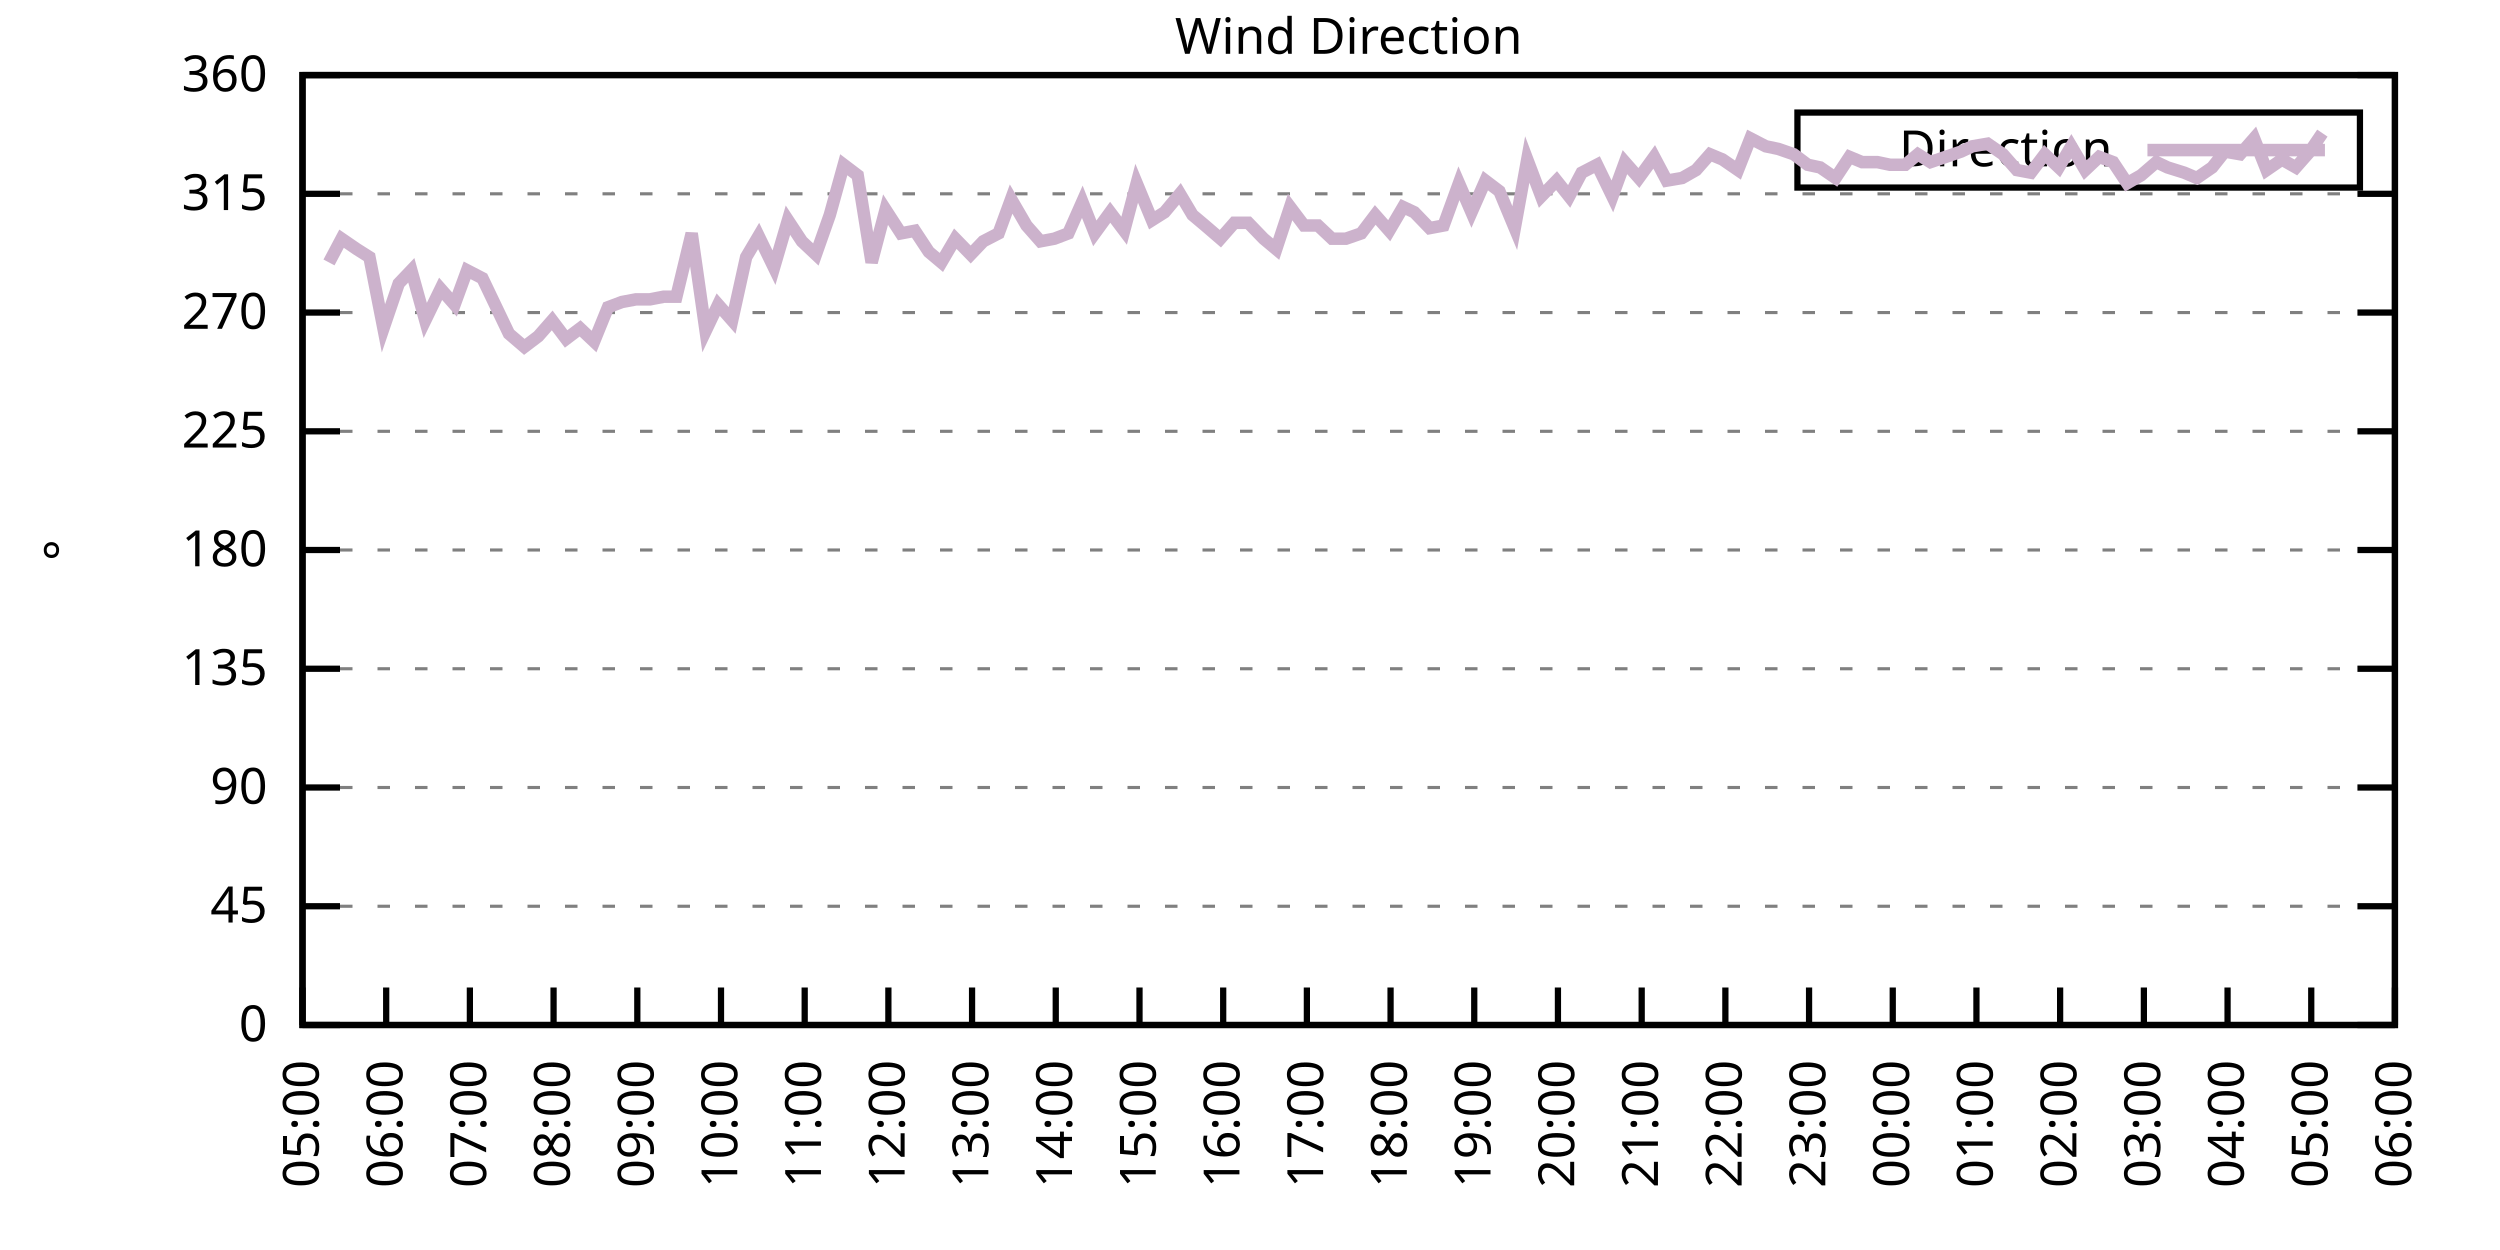
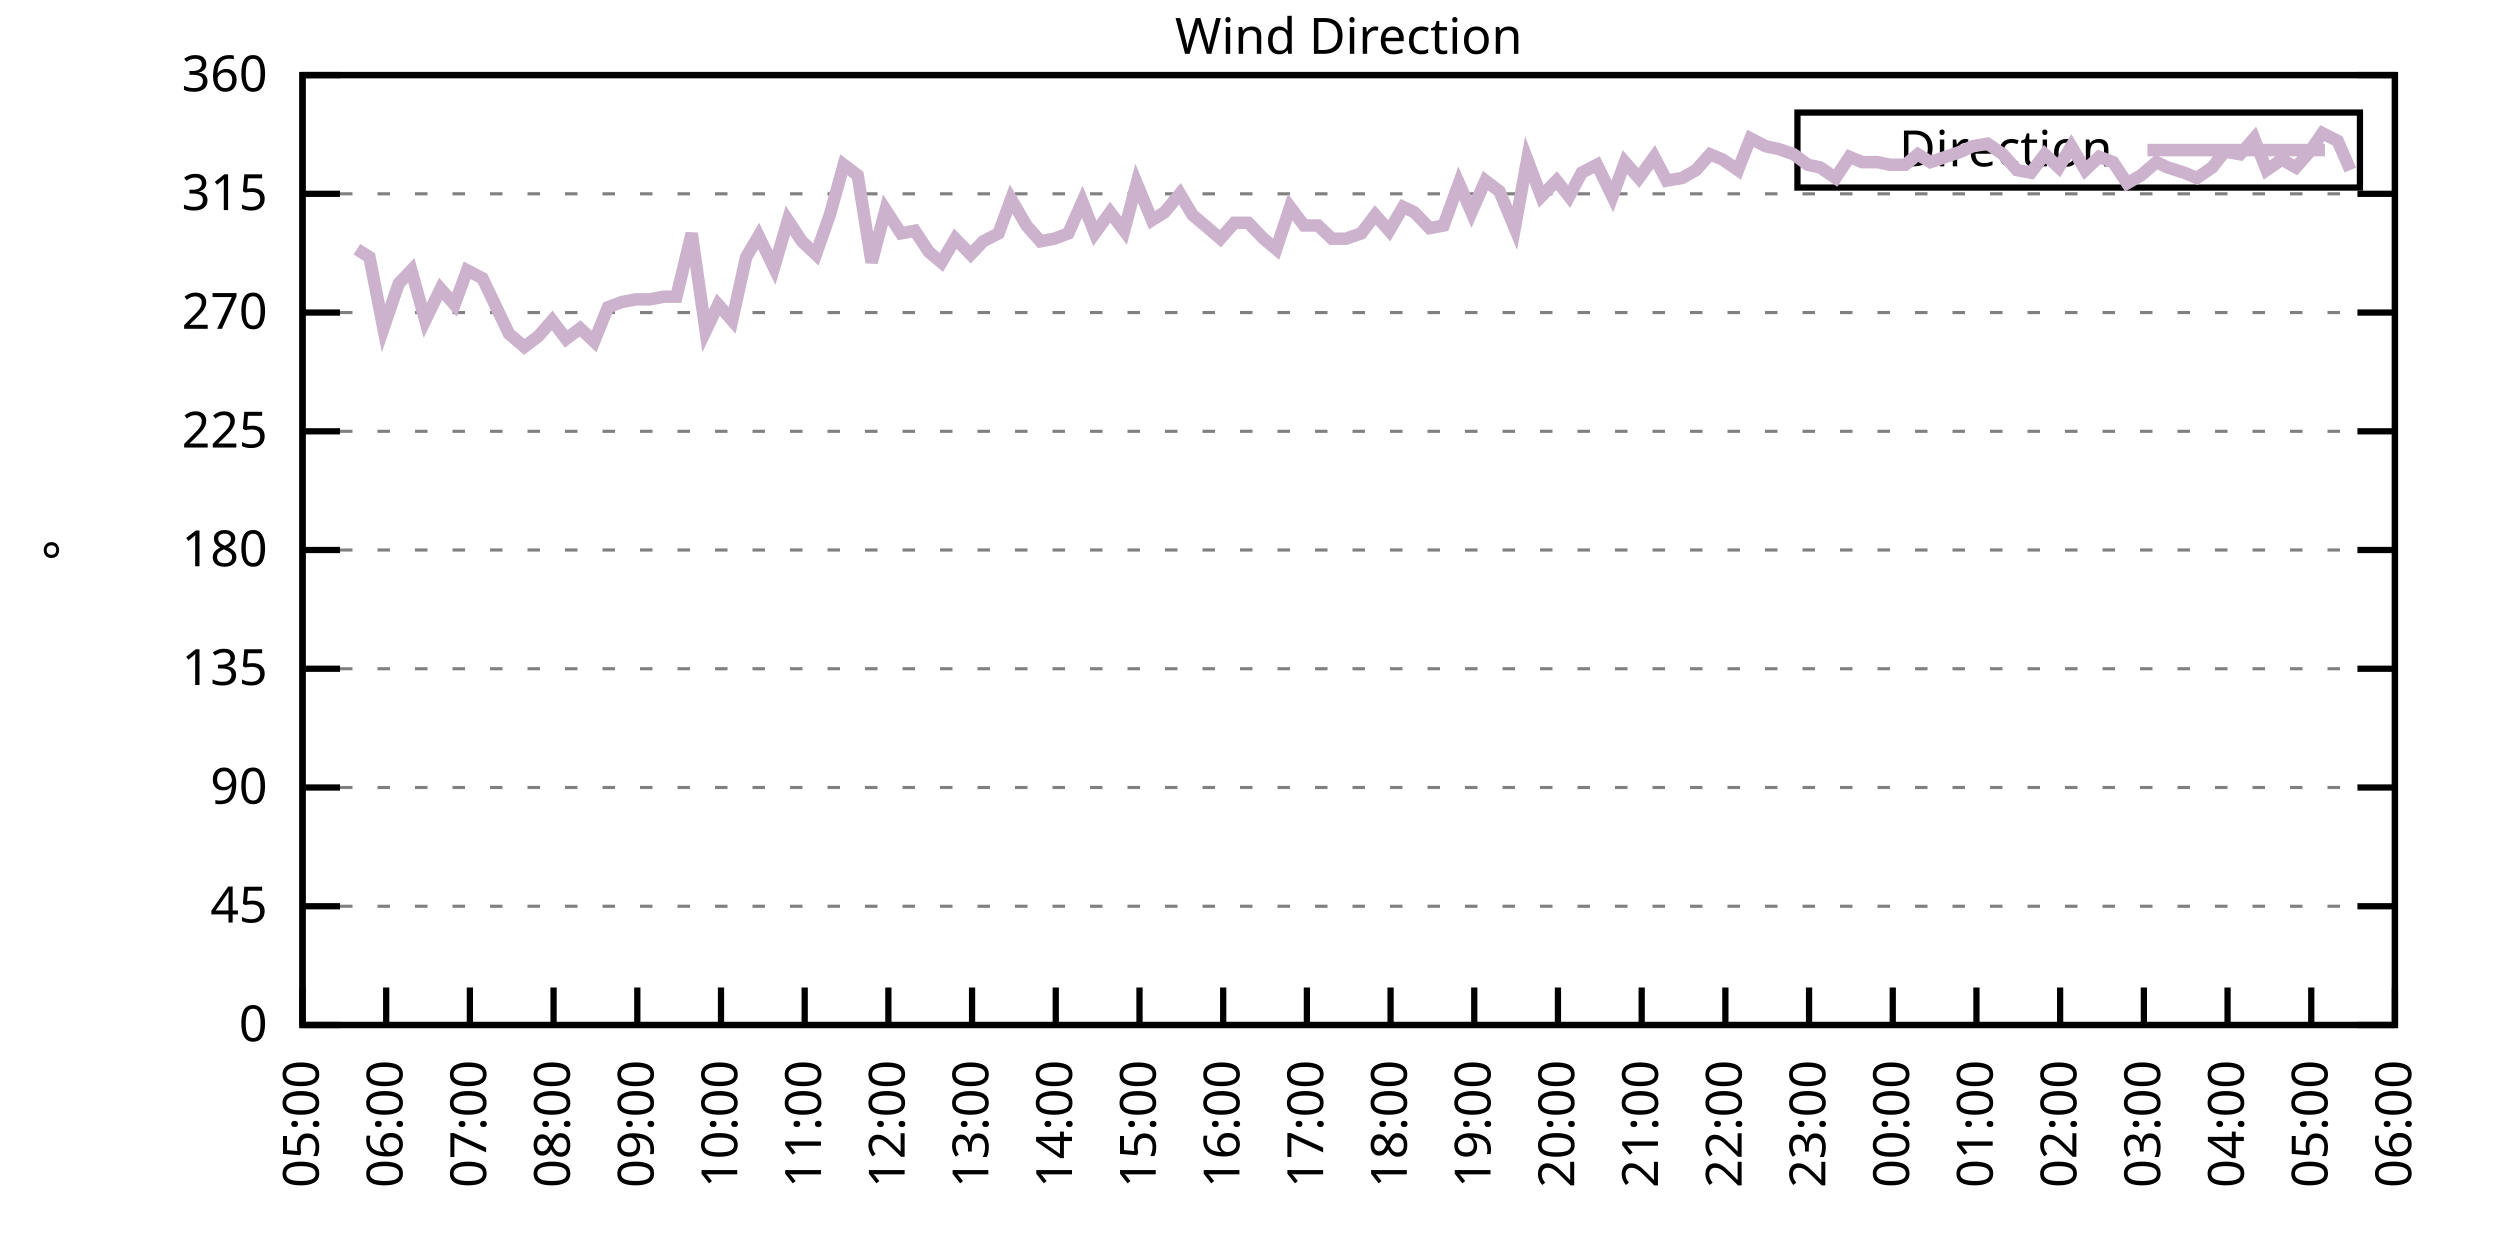
<svg xmlns="http://www.w3.org/2000/svg" xmlns:xlink="http://www.w3.org/1999/xlink" width="400" height="200" viewBox="0 0 400 200">
  <g id="gnuplot_canvas">
    <rect x="0" y="0" width="400" height="200" fill="none" />
    <defs>
      <circle id="gpDot" r="0.5" stroke-width="0.5" stroke="currentColor" />
      <path id="gpPt0" stroke-width="0.333" stroke="currentColor" d="M-1,0 h2 M0,-1 v2" />
      <path id="gpPt1" stroke-width="0.333" stroke="currentColor" d="M-1,-1 L1,1 M1,-1 L-1,1" />
      <path id="gpPt2" stroke-width="0.333" stroke="currentColor" d="M-1,0 L1,0 M0,-1 L0,1 M-1,-1 L1,1 M-1,1 L1,-1" />
      <rect id="gpPt3" stroke-width="0.333" stroke="currentColor" x="-1" y="-1" width="2" height="2" />
      <rect id="gpPt4" stroke-width="0.333" stroke="currentColor" fill="currentColor" x="-1" y="-1" width="2" height="2" />
      <circle id="gpPt5" stroke-width="0.333" stroke="currentColor" cx="0" cy="0" r="1" />
      <use xlink:href="#gpPt5" id="gpPt6" fill="currentColor" stroke="none" />
      <path id="gpPt7" stroke-width="0.333" stroke="currentColor" d="M0,-1.33 L-1.33,0.67 L1.33,0.67 z" />
      <use xlink:href="#gpPt7" id="gpPt8" fill="currentColor" stroke="none" />
      <use xlink:href="#gpPt7" id="gpPt9" stroke="currentColor" transform="rotate(180)" />
      <use xlink:href="#gpPt9" id="gpPt10" fill="currentColor" stroke="none" />
      <use xlink:href="#gpPt3" id="gpPt11" stroke="currentColor" transform="rotate(45)" />
      <use xlink:href="#gpPt11" id="gpPt12" fill="currentColor" stroke="none" />
      <path id="gpPt13" stroke-width="0.333" stroke="currentColor" d="M0,1.330 L1.265,0.411 L0.782,-1.067 L-0.782,-1.076 L-1.265,0.411 z" />
      <use xlink:href="#gpPt13" id="gpPt14" fill="currentColor" stroke="none" />
      <filter id="textbox" filterUnits="objectBoundingBox" x="0" y="0" height="1" width="1">
        <feFlood flood-color="white" flood-opacity="1" result="bgnd" />
        <feComposite in="SourceGraphic" in2="bgnd" operator="atop" />
      </filter>
      <filter id="greybox" filterUnits="objectBoundingBox" x="0" y="0" height="1" width="1">
        <feFlood flood-color="lightgrey" flood-opacity="1" result="grey" />
        <feComposite in="SourceGraphic" in2="grey" operator="atop" />
      </filter>
    </defs>
    <g fill="none" color="white" stroke="currentColor" stroke-width="1.00" stroke-linecap="butt" stroke-linejoin="miter">
</g>
    <g fill="none" color="black" stroke="currentColor" stroke-width="1.00" stroke-linecap="butt" stroke-linejoin="miter">
      <g stroke="none" shape-rendering="crispEdges">
        <polygon fill="rgb(255, 255, 255)" points="48.40,164.00 383.18,164.00 383.18,12.02 48.40,12.02 " />
      </g>
    </g>
    <g fill="none" color="black" stroke="currentColor" stroke-width="1.00" stroke-linecap="butt" stroke-linejoin="miter">
</g>
    <g fill="none" color="black" stroke="black" stroke-width="0.50" stroke-linecap="butt" stroke-linejoin="miter">
</g>
    <g fill="none" color="gray" stroke="currentColor" stroke-width="0.50" stroke-linecap="butt" stroke-linejoin="miter">
      <path stroke="gray" stroke-dasharray="2,4" class="gridline" d="M48.40,164.00 L383.19,164.00  " />
    </g>
    <g fill="none" color="gray" stroke="gray" stroke-width="1.00" stroke-linecap="butt" stroke-linejoin="miter">
</g>
    <g fill="none" color="black" stroke="currentColor" stroke-width="1.00" stroke-linecap="butt" stroke-linejoin="miter">
      <path stroke="black" d="M48.40,164.00 L54.40,164.00 M383.19,164.00 L377.19,164.00  " />
      <g transform="translate(42.80,166.60)" stroke="none" fill="black" font-family="Sans" font-size="8.00" text-anchor="end">
        <text>
          <tspan font-family="Sans"> 0</tspan>
        </text>
      </g>
    </g>
    <g fill="none" color="black" stroke="currentColor" stroke-width="1.00" stroke-linecap="butt" stroke-linejoin="miter">
</g>
    <g fill="none" color="black" stroke="black" stroke-width="0.50" stroke-linecap="butt" stroke-linejoin="miter">
</g>
    <g fill="none" color="gray" stroke="currentColor" stroke-width="0.50" stroke-linecap="butt" stroke-linejoin="miter">
      <path stroke="gray" stroke-dasharray="2,4" class="gridline" d="M48.40,145.00 L383.19,145.00  " />
    </g>
    <g fill="none" color="gray" stroke="gray" stroke-width="1.00" stroke-linecap="butt" stroke-linejoin="miter">
</g>
    <g fill="none" color="black" stroke="currentColor" stroke-width="1.00" stroke-linecap="butt" stroke-linejoin="miter">
      <path stroke="black" d="M48.40,145.00 L54.40,145.00 M383.19,145.00 L377.19,145.00  " />
      <g transform="translate(42.80,147.60)" stroke="none" fill="black" font-family="Sans" font-size="8.00" text-anchor="end">
        <text>
          <tspan font-family="Sans"> 45</tspan>
        </text>
      </g>
    </g>
    <g fill="none" color="black" stroke="currentColor" stroke-width="1.00" stroke-linecap="butt" stroke-linejoin="miter">
</g>
    <g fill="none" color="black" stroke="black" stroke-width="0.50" stroke-linecap="butt" stroke-linejoin="miter">
</g>
    <g fill="none" color="gray" stroke="currentColor" stroke-width="0.50" stroke-linecap="butt" stroke-linejoin="miter">
      <path stroke="gray" stroke-dasharray="2,4" class="gridline" d="M48.40,126.00 L383.19,126.00  " />
    </g>
    <g fill="none" color="gray" stroke="gray" stroke-width="1.00" stroke-linecap="butt" stroke-linejoin="miter">
</g>
    <g fill="none" color="black" stroke="currentColor" stroke-width="1.00" stroke-linecap="butt" stroke-linejoin="miter">
      <path stroke="black" d="M48.40,126.00 L54.40,126.00 M383.19,126.00 L377.19,126.00  " />
      <g transform="translate(42.80,128.60)" stroke="none" fill="black" font-family="Sans" font-size="8.00" text-anchor="end">
        <text>
          <tspan font-family="Sans"> 90</tspan>
        </text>
      </g>
    </g>
    <g fill="none" color="black" stroke="currentColor" stroke-width="1.00" stroke-linecap="butt" stroke-linejoin="miter">
</g>
    <g fill="none" color="black" stroke="black" stroke-width="0.50" stroke-linecap="butt" stroke-linejoin="miter">
</g>
    <g fill="none" color="gray" stroke="currentColor" stroke-width="0.50" stroke-linecap="butt" stroke-linejoin="miter">
      <path stroke="gray" stroke-dasharray="2,4" class="gridline" d="M48.40,107.00 L383.19,107.00  " />
    </g>
    <g fill="none" color="gray" stroke="gray" stroke-width="1.00" stroke-linecap="butt" stroke-linejoin="miter">
</g>
    <g fill="none" color="black" stroke="currentColor" stroke-width="1.00" stroke-linecap="butt" stroke-linejoin="miter">
      <path stroke="black" d="M48.40,107.00 L54.40,107.00 M383.19,107.00 L377.19,107.00  " />
      <g transform="translate(42.80,109.60)" stroke="none" fill="black" font-family="Sans" font-size="8.00" text-anchor="end">
        <text>
          <tspan font-family="Sans"> 135</tspan>
        </text>
      </g>
    </g>
    <g fill="none" color="black" stroke="currentColor" stroke-width="1.00" stroke-linecap="butt" stroke-linejoin="miter">
</g>
    <g fill="none" color="black" stroke="black" stroke-width="0.50" stroke-linecap="butt" stroke-linejoin="miter">
</g>
    <g fill="none" color="gray" stroke="currentColor" stroke-width="0.50" stroke-linecap="butt" stroke-linejoin="miter">
      <path stroke="gray" stroke-dasharray="2,4" class="gridline" d="M48.40,88.00 L383.19,88.00  " />
    </g>
    <g fill="none" color="gray" stroke="gray" stroke-width="1.00" stroke-linecap="butt" stroke-linejoin="miter">
</g>
    <g fill="none" color="black" stroke="currentColor" stroke-width="1.00" stroke-linecap="butt" stroke-linejoin="miter">
      <path stroke="black" d="M48.40,88.00 L54.40,88.00 M383.19,88.00 L377.19,88.00  " />
      <g transform="translate(42.80,90.60)" stroke="none" fill="black" font-family="Sans" font-size="8.00" text-anchor="end">
        <text>
          <tspan font-family="Sans"> 180</tspan>
        </text>
      </g>
    </g>
    <g fill="none" color="black" stroke="currentColor" stroke-width="1.00" stroke-linecap="butt" stroke-linejoin="miter">
</g>
    <g fill="none" color="black" stroke="black" stroke-width="0.50" stroke-linecap="butt" stroke-linejoin="miter">
</g>
    <g fill="none" color="gray" stroke="currentColor" stroke-width="0.50" stroke-linecap="butt" stroke-linejoin="miter">
      <path stroke="gray" stroke-dasharray="2,4" class="gridline" d="M48.40,69.01 L383.19,69.01  " />
    </g>
    <g fill="none" color="gray" stroke="gray" stroke-width="1.00" stroke-linecap="butt" stroke-linejoin="miter">
</g>
    <g fill="none" color="black" stroke="currentColor" stroke-width="1.00" stroke-linecap="butt" stroke-linejoin="miter">
      <path stroke="black" d="M48.40,69.01 L54.40,69.01 M383.19,69.01 L377.19,69.01  " />
      <g transform="translate(42.80,71.61)" stroke="none" fill="black" font-family="Sans" font-size="8.00" text-anchor="end">
        <text>
          <tspan font-family="Sans"> 225</tspan>
        </text>
      </g>
    </g>
    <g fill="none" color="black" stroke="currentColor" stroke-width="1.00" stroke-linecap="butt" stroke-linejoin="miter">
</g>
    <g fill="none" color="black" stroke="black" stroke-width="0.50" stroke-linecap="butt" stroke-linejoin="miter">
</g>
    <g fill="none" color="gray" stroke="currentColor" stroke-width="0.50" stroke-linecap="butt" stroke-linejoin="miter">
      <path stroke="gray" stroke-dasharray="2,4" class="gridline" d="M48.40,50.01 L383.19,50.01  " />
    </g>
    <g fill="none" color="gray" stroke="gray" stroke-width="1.00" stroke-linecap="butt" stroke-linejoin="miter">
</g>
    <g fill="none" color="black" stroke="currentColor" stroke-width="1.00" stroke-linecap="butt" stroke-linejoin="miter">
      <path stroke="black" d="M48.40,50.01 L54.40,50.01 M383.19,50.01 L377.19,50.01  " />
      <g transform="translate(42.80,52.61)" stroke="none" fill="black" font-family="Sans" font-size="8.00" text-anchor="end">
        <text>
          <tspan font-family="Sans"> 270</tspan>
        </text>
      </g>
    </g>
    <g fill="none" color="black" stroke="currentColor" stroke-width="1.00" stroke-linecap="butt" stroke-linejoin="miter">
</g>
    <g fill="none" color="black" stroke="black" stroke-width="0.50" stroke-linecap="butt" stroke-linejoin="miter">
</g>
    <g fill="none" color="gray" stroke="currentColor" stroke-width="0.50" stroke-linecap="butt" stroke-linejoin="miter">
      <path stroke="gray" stroke-dasharray="2,4" class="gridline" d="M48.40,31.01 L383.19,31.01  " />
    </g>
    <g fill="none" color="gray" stroke="gray" stroke-width="1.00" stroke-linecap="butt" stroke-linejoin="miter">
</g>
    <g fill="none" color="black" stroke="currentColor" stroke-width="1.00" stroke-linecap="butt" stroke-linejoin="miter">
      <path stroke="black" d="M48.40,31.01 L54.40,31.01 M383.19,31.01 L377.19,31.01  " />
      <g transform="translate(42.80,33.61)" stroke="none" fill="black" font-family="Sans" font-size="8.00" text-anchor="end">
        <text>
          <tspan font-family="Sans"> 315</tspan>
        </text>
      </g>
    </g>
    <g fill="none" color="black" stroke="currentColor" stroke-width="1.00" stroke-linecap="butt" stroke-linejoin="miter">
</g>
    <g fill="none" color="black" stroke="black" stroke-width="0.50" stroke-linecap="butt" stroke-linejoin="miter">
</g>
    <g fill="none" color="gray" stroke="currentColor" stroke-width="0.50" stroke-linecap="butt" stroke-linejoin="miter">
      <path stroke="gray" stroke-dasharray="2,4" class="gridline" d="M48.40,12.01 L383.19,12.01  " />
    </g>
    <g fill="none" color="gray" stroke="gray" stroke-width="1.00" stroke-linecap="butt" stroke-linejoin="miter">
</g>
    <g fill="none" color="black" stroke="currentColor" stroke-width="1.00" stroke-linecap="butt" stroke-linejoin="miter">
      <path stroke="black" d="M48.40,12.01 L54.40,12.01 M383.19,12.01 L377.19,12.01  " />
      <g transform="translate(42.80,14.61)" stroke="none" fill="black" font-family="Sans" font-size="8.00" text-anchor="end">
        <text>
          <tspan font-family="Sans"> 360</tspan>
        </text>
      </g>
    </g>
    <g fill="none" color="black" stroke="currentColor" stroke-width="1.00" stroke-linecap="butt" stroke-linejoin="miter">
      <path stroke="black" d="M48.40,164.00 L48.40,158.00  " />
      <g transform="translate(51.00,169.60) rotate(270.00)" stroke="none" fill="black" font-family="Sans" font-size="8.00" text-anchor="end">
        <text>
          <tspan font-family="Sans">05:00</tspan>
        </text>
      </g>
    </g>
    <g fill="none" color="black" stroke="currentColor" stroke-width="1.00" stroke-linecap="butt" stroke-linejoin="miter">
      <path stroke="black" d="M61.79,164.00 L61.79,158.00  " />
      <g transform="translate(64.39,169.60) rotate(270.00)" stroke="none" fill="black" font-family="Sans" font-size="8.00" text-anchor="end">
        <text>
          <tspan font-family="Sans">06:00</tspan>
        </text>
      </g>
    </g>
    <g fill="none" color="black" stroke="currentColor" stroke-width="1.00" stroke-linecap="butt" stroke-linejoin="miter">
      <path stroke="black" d="M75.18,164.00 L75.18,158.00  " />
      <g transform="translate(77.78,169.60) rotate(270.00)" stroke="none" fill="black" font-family="Sans" font-size="8.00" text-anchor="end">
        <text>
          <tspan font-family="Sans">07:00</tspan>
        </text>
      </g>
    </g>
    <g fill="none" color="black" stroke="currentColor" stroke-width="1.00" stroke-linecap="butt" stroke-linejoin="miter">
      <path stroke="black" d="M88.57,164.00 L88.57,158.00  " />
      <g transform="translate(91.17,169.60) rotate(270.00)" stroke="none" fill="black" font-family="Sans" font-size="8.00" text-anchor="end">
        <text>
          <tspan font-family="Sans">08:00</tspan>
        </text>
      </g>
    </g>
    <g fill="none" color="black" stroke="currentColor" stroke-width="1.00" stroke-linecap="butt" stroke-linejoin="miter">
      <path stroke="black" d="M101.97,164.00 L101.97,158.00  " />
      <g transform="translate(104.57,169.60) rotate(270.00)" stroke="none" fill="black" font-family="Sans" font-size="8.00" text-anchor="end">
        <text>
          <tspan font-family="Sans">09:00</tspan>
        </text>
      </g>
    </g>
    <g fill="none" color="black" stroke="currentColor" stroke-width="1.00" stroke-linecap="butt" stroke-linejoin="miter">
      <path stroke="black" d="M115.36,164.00 L115.36,158.00  " />
      <g transform="translate(117.96,169.60) rotate(270.00)" stroke="none" fill="black" font-family="Sans" font-size="8.00" text-anchor="end">
        <text>
          <tspan font-family="Sans">10:00</tspan>
        </text>
      </g>
    </g>
    <g fill="none" color="black" stroke="currentColor" stroke-width="1.00" stroke-linecap="butt" stroke-linejoin="miter">
      <path stroke="black" d="M128.75,164.00 L128.75,158.00  " />
      <g transform="translate(131.35,169.60) rotate(270.00)" stroke="none" fill="black" font-family="Sans" font-size="8.00" text-anchor="end">
        <text>
          <tspan font-family="Sans">11:00</tspan>
        </text>
      </g>
    </g>
    <g fill="none" color="black" stroke="currentColor" stroke-width="1.00" stroke-linecap="butt" stroke-linejoin="miter">
      <path stroke="black" d="M142.14,164.00 L142.14,158.00  " />
      <g transform="translate(144.74,169.60) rotate(270.00)" stroke="none" fill="black" font-family="Sans" font-size="8.00" text-anchor="end">
        <text>
          <tspan font-family="Sans">12:00</tspan>
        </text>
      </g>
    </g>
    <g fill="none" color="black" stroke="currentColor" stroke-width="1.00" stroke-linecap="butt" stroke-linejoin="miter">
      <path stroke="black" d="M155.53,164.00 L155.53,158.00  " />
      <g transform="translate(158.13,169.60) rotate(270.00)" stroke="none" fill="black" font-family="Sans" font-size="8.00" text-anchor="end">
        <text>
          <tspan font-family="Sans">13:00</tspan>
        </text>
      </g>
    </g>
    <g fill="none" color="black" stroke="currentColor" stroke-width="1.00" stroke-linecap="butt" stroke-linejoin="miter">
      <path stroke="black" d="M168.92,164.00 L168.92,158.00  " />
      <g transform="translate(171.52,169.60) rotate(270.00)" stroke="none" fill="black" font-family="Sans" font-size="8.00" text-anchor="end">
        <text>
          <tspan font-family="Sans">14:00</tspan>
        </text>
      </g>
    </g>
    <g fill="none" color="black" stroke="currentColor" stroke-width="1.00" stroke-linecap="butt" stroke-linejoin="miter">
      <path stroke="black" d="M182.32,164.00 L182.32,158.00  " />
      <g transform="translate(184.92,169.60) rotate(270.00)" stroke="none" fill="black" font-family="Sans" font-size="8.00" text-anchor="end">
        <text>
          <tspan font-family="Sans">15:00</tspan>
        </text>
      </g>
    </g>
    <g fill="none" color="black" stroke="currentColor" stroke-width="1.00" stroke-linecap="butt" stroke-linejoin="miter">
      <path stroke="black" d="M195.71,164.00 L195.71,158.00  " />
      <g transform="translate(198.31,169.60) rotate(270.00)" stroke="none" fill="black" font-family="Sans" font-size="8.00" text-anchor="end">
        <text>
          <tspan font-family="Sans">16:00</tspan>
        </text>
      </g>
    </g>
    <g fill="none" color="black" stroke="currentColor" stroke-width="1.00" stroke-linecap="butt" stroke-linejoin="miter">
      <path stroke="black" d="M209.10,164.00 L209.10,158.00  " />
      <g transform="translate(211.70,169.60) rotate(270.00)" stroke="none" fill="black" font-family="Sans" font-size="8.00" text-anchor="end">
        <text>
          <tspan font-family="Sans">17:00</tspan>
        </text>
      </g>
    </g>
    <g fill="none" color="black" stroke="currentColor" stroke-width="1.00" stroke-linecap="butt" stroke-linejoin="miter">
      <path stroke="black" d="M222.49,164.00 L222.49,158.00  " />
      <g transform="translate(225.09,169.60) rotate(270.00)" stroke="none" fill="black" font-family="Sans" font-size="8.00" text-anchor="end">
        <text>
          <tspan font-family="Sans">18:00</tspan>
        </text>
      </g>
    </g>
    <g fill="none" color="black" stroke="currentColor" stroke-width="1.00" stroke-linecap="butt" stroke-linejoin="miter">
      <path stroke="black" d="M235.88,164.00 L235.88,158.00  " />
      <g transform="translate(238.48,169.60) rotate(270.00)" stroke="none" fill="black" font-family="Sans" font-size="8.00" text-anchor="end">
        <text>
          <tspan font-family="Sans">19:00</tspan>
        </text>
      </g>
    </g>
    <g fill="none" color="black" stroke="currentColor" stroke-width="1.00" stroke-linecap="butt" stroke-linejoin="miter">
      <path stroke="black" d="M249.27,164.00 L249.27,158.00  " />
      <g transform="translate(251.87,169.60) rotate(270.00)" stroke="none" fill="black" font-family="Sans" font-size="8.00" text-anchor="end">
        <text>
          <tspan font-family="Sans">20:00</tspan>
        </text>
      </g>
    </g>
    <g fill="none" color="black" stroke="currentColor" stroke-width="1.00" stroke-linecap="butt" stroke-linejoin="miter">
      <path stroke="black" d="M262.67,164.00 L262.67,158.00  " />
      <g transform="translate(265.27,169.60) rotate(270.00)" stroke="none" fill="black" font-family="Sans" font-size="8.00" text-anchor="end">
        <text>
          <tspan font-family="Sans">21:00</tspan>
        </text>
      </g>
    </g>
    <g fill="none" color="black" stroke="currentColor" stroke-width="1.00" stroke-linecap="butt" stroke-linejoin="miter">
      <path stroke="black" d="M276.06,164.00 L276.06,158.00  " />
      <g transform="translate(278.66,169.60) rotate(270.00)" stroke="none" fill="black" font-family="Sans" font-size="8.00" text-anchor="end">
        <text>
          <tspan font-family="Sans">22:00</tspan>
        </text>
      </g>
    </g>
    <g fill="none" color="black" stroke="currentColor" stroke-width="1.00" stroke-linecap="butt" stroke-linejoin="miter">
      <path stroke="black" d="M289.45,164.00 L289.45,158.00  " />
      <g transform="translate(292.05,169.60) rotate(270.00)" stroke="none" fill="black" font-family="Sans" font-size="8.00" text-anchor="end">
        <text>
          <tspan font-family="Sans">23:00</tspan>
        </text>
      </g>
    </g>
    <g fill="none" color="black" stroke="currentColor" stroke-width="1.00" stroke-linecap="butt" stroke-linejoin="miter">
      <path stroke="black" d="M302.84,164.00 L302.84,158.00  " />
      <g transform="translate(305.44,169.60) rotate(270.00)" stroke="none" fill="black" font-family="Sans" font-size="8.00" text-anchor="end">
        <text>
          <tspan font-family="Sans">00:00</tspan>
        </text>
      </g>
    </g>
    <g fill="none" color="black" stroke="currentColor" stroke-width="1.00" stroke-linecap="butt" stroke-linejoin="miter">
      <path stroke="black" d="M316.23,164.00 L316.23,158.00  " />
      <g transform="translate(318.83,169.60) rotate(270.00)" stroke="none" fill="black" font-family="Sans" font-size="8.00" text-anchor="end">
        <text>
          <tspan font-family="Sans">01:00</tspan>
        </text>
      </g>
    </g>
    <g fill="none" color="black" stroke="currentColor" stroke-width="1.00" stroke-linecap="butt" stroke-linejoin="miter">
      <path stroke="black" d="M329.62,164.00 L329.62,158.00  " />
      <g transform="translate(332.22,169.60) rotate(270.00)" stroke="none" fill="black" font-family="Sans" font-size="8.00" text-anchor="end">
        <text>
          <tspan font-family="Sans">02:00</tspan>
        </text>
      </g>
    </g>
    <g fill="none" color="black" stroke="currentColor" stroke-width="1.00" stroke-linecap="butt" stroke-linejoin="miter">
      <path stroke="black" d="M343.02,164.00 L343.02,158.00  " />
      <g transform="translate(345.62,169.60) rotate(270.00)" stroke="none" fill="black" font-family="Sans" font-size="8.00" text-anchor="end">
        <text>
          <tspan font-family="Sans">03:00</tspan>
        </text>
      </g>
    </g>
    <g fill="none" color="black" stroke="currentColor" stroke-width="1.00" stroke-linecap="butt" stroke-linejoin="miter">
      <path stroke="black" d="M356.41,164.00 L356.41,158.00  " />
      <g transform="translate(359.01,169.60) rotate(270.00)" stroke="none" fill="black" font-family="Sans" font-size="8.00" text-anchor="end">
        <text>
          <tspan font-family="Sans">04:00</tspan>
        </text>
      </g>
    </g>
    <g fill="none" color="black" stroke="currentColor" stroke-width="1.00" stroke-linecap="butt" stroke-linejoin="miter">
      <path stroke="black" d="M369.80,164.00 L369.80,158.00  " />
      <g transform="translate(372.40,169.60) rotate(270.00)" stroke="none" fill="black" font-family="Sans" font-size="8.00" text-anchor="end">
        <text>
          <tspan font-family="Sans">05:00</tspan>
        </text>
      </g>
    </g>
    <g fill="none" color="black" stroke="currentColor" stroke-width="1.00" stroke-linecap="butt" stroke-linejoin="miter">
      <path stroke="black" d="M383.19,164.00 L383.19,158.00  " />
      <g transform="translate(385.79,169.60) rotate(270.00)" stroke="none" fill="black" font-family="Sans" font-size="8.00" text-anchor="end">
        <text>
          <tspan font-family="Sans">06:00</tspan>
        </text>
      </g>
    </g>
    <g fill="none" color="black" stroke="currentColor" stroke-width="1.00" stroke-linecap="butt" stroke-linejoin="miter">
</g>
    <g fill="none" color="black" stroke="currentColor" stroke-width="1.00" stroke-linecap="butt" stroke-linejoin="miter">
      <path stroke="black" d="M48.40,12.01 L48.40,164.00 L383.19,164.00 L383.19,12.01 L48.40,12.01 Z  " />
    </g>
    <g fill="none" color="black" stroke="currentColor" stroke-width="1.00" stroke-linecap="butt" stroke-linejoin="miter">
</g>
    <g fill="none" color="black" stroke="currentColor" stroke-width="1.00" stroke-linecap="butt" stroke-linejoin="miter">
      <path stroke="black" d="M287.59,30.01 L287.59,18.01 L377.59,18.01 L377.59,30.01 L287.59,30.01 Z  " />
    </g>
    <g id="Wind_direction_plot_1">
      <g fill="none" color="white" stroke="black" stroke-width="2.00" stroke-linecap="butt" stroke-linejoin="miter">
</g>
      <g fill="none" color="black" stroke="currentColor" stroke-width="2.00" stroke-linecap="butt" stroke-linejoin="miter">
        <g transform="translate(337.99,26.61)" stroke="none" fill="black" font-family="Sans" font-size="8.00" text-anchor="end">
          <text>
            <tspan font-family="Sans">Direction</tspan>
          </text>
        </g>
      </g>
      <g fill="none" color="black" stroke="currentColor" stroke-width="2.00" stroke-linecap="butt" stroke-linejoin="miter">
-         <path stroke="rgb(204, 178, 204)" d="M343.59,24.01 L371.99,24.01 M52.64,41.99 L54.65,38.19 L57.10,39.87 L59.11,41.14 L61.35,52.54 L63.80,45.36   L65.81,43.25 L68.04,51.27 L70.50,46.21 L72.73,48.74 L74.74,43.25 L77.19,44.52 L81.43,53.39 L83.89,55.50   L86.12,53.81 L88.35,51.27 L90.58,54.23 L92.82,52.54 L95.05,54.65 L97.28,49.16 L99.51,48.32 L101.74,47.90   L103.98,47.90 L106.21,47.47 L108.22,47.47 L110.67,37.34 L112.90,52.96 L114.91,48.74 L117.14,51.27 L119.38,41.14   L121.38,37.76 L123.84,42.83 L126.07,35.23 L128.30,38.61 L130.54,40.72 L132.77,34.39 L135.00,26.36 L137.23,28.05   L139.46,41.99 L141.69,33.54 L144.15,37.34 L146.38,36.92 L148.61,40.30 L150.62,41.99 L152.85,38.19 L155.31,40.72   L157.32,38.61 L159.77,37.34 L161.78,31.85 L164.24,36.08 L166.47,38.61 L168.70,38.19 L170.93,37.34 L173.17,32.28   L175.17,37.34 L177.63,33.96 L179.86,36.92 L181.87,29.32 L184.32,35.23 L186.33,33.96 L188.79,31.01 L190.80,34.39   L192.81,36.08 L195.26,38.19 L197.49,35.65 L199.73,35.65 L202.18,38.19 L204.19,39.87 L206.42,33.12 L208.65,36.08   L210.88,36.08 L213.12,38.19 L215.35,38.19 L217.80,37.34 L220.04,34.39 L222.27,36.92 L224.50,33.12 L226.29,33.96   L228.74,36.50 L230.97,36.08 L233.43,29.32 L235.44,33.96 L237.67,28.90 L239.90,30.59 L242.36,36.50 L244.36,25.52   L246.60,31.43 L249.05,28.90 L251.06,31.43 L253.07,27.63 L255.52,26.36 L257.98,31.43 L259.99,25.94 L262.22,28.48   L264.67,25.10 L266.68,28.90 L269.14,28.48 L271.37,27.21 L273.60,24.68 L275.61,25.52 L278.07,27.21 L280.07,22.14   L282.53,23.41 L284.54,23.83 L286.99,24.68 L289.23,26.36 L291.23,26.79 L293.69,28.48 L295.92,25.10 L297.93,25.94   L300.39,25.94 L302.39,26.36 L304.85,26.36 L306.86,24.68 L308.87,25.94 L311.32,25.10 L313.78,24.25 L315.56,23.41   L318.02,22.99 L320.47,24.68 L322.70,27.21 L324.94,27.63 L327.17,24.68 L329.40,26.79 L331.41,23.41 L333.64,27.21   L335.87,25.10 L338.10,25.94 L340.34,29.32 L342.57,28.05 L345.02,25.94 L346.81,26.79 L349.49,27.63 L351.50,28.48   L353.95,26.79 L355.96,24.25 L358.42,24.68 L360.65,22.14 L362.66,27.21 L365.11,25.52 L367.34,26.79 L369.58,24.25   L371.58,21.30  " />
+         <path stroke="rgb(204, 178, 204)" d="M343.59,24.01 L371.99,24.01 M57.10,39.87 L59.11,41.14 L61.35,52.54 L63.80,45.36 L65.81,43.25 L68.04,51.27   L70.50,46.21 L72.73,48.74 L74.74,43.25 L77.19,44.52 L81.43,53.39 L83.89,55.50 L86.12,53.81 L88.35,51.27   L90.58,54.23 L92.82,52.54 L95.05,54.65 L97.28,49.16 L99.51,48.32 L101.74,47.90 L103.98,47.90 L106.21,47.47   L108.22,47.47 L110.67,37.34 L112.90,52.96 L114.91,48.74 L117.14,51.27 L119.38,41.14 L121.38,37.76 L123.84,42.83   L126.07,35.23 L128.30,38.61 L130.54,40.72 L132.77,34.39 L135.00,26.36 L137.23,28.05 L139.46,41.99 L141.69,33.54   L144.15,37.34 L146.38,36.92 L148.61,40.30 L150.62,41.99 L152.85,38.19 L155.31,40.72 L157.32,38.61 L159.77,37.34   L161.78,31.85 L164.24,36.08 L166.47,38.61 L168.70,38.19 L170.93,37.34 L173.17,32.28 L175.17,37.34 L177.63,33.96   L179.86,36.92 L181.87,29.32 L184.32,35.23 L186.33,33.96 L188.79,31.01 L190.80,34.39 L192.81,36.08 L195.26,38.19   L197.49,35.65 L199.73,35.65 L202.18,38.19 L204.19,39.87 L206.42,33.12 L208.65,36.08 L210.88,36.08 L213.12,38.19   L215.35,38.19 L217.80,37.34 L220.04,34.39 L222.27,36.92 L224.50,33.12 L226.29,33.96 L228.74,36.50 L230.97,36.08   L233.43,29.32 L235.44,33.96 L237.67,28.90 L239.90,30.59 L242.36,36.50 L244.36,25.52 L246.60,31.43 L249.05,28.90   L251.06,31.43 L253.07,27.63 L255.52,26.36 L257.98,31.43 L259.99,25.94 L262.22,28.48 L264.67,25.10 L266.68,28.90   L269.14,28.48 L271.37,27.21 L273.60,24.68 L275.61,25.52 L278.07,27.21 L280.07,22.14 L282.53,23.41 L284.54,23.83   L286.99,24.68 L289.23,26.36 L291.23,26.79 L293.69,28.48 L295.92,25.10 L297.93,25.94 L300.39,25.94 L302.39,26.36   L304.85,26.36 L306.86,24.68 L308.87,25.94 L311.32,25.10 L313.78,24.25 L315.56,23.41 L318.02,22.99 L320.47,24.68   L322.70,27.21 L324.94,27.63 L327.17,24.68 L329.40,26.79 L331.41,23.41 L333.64,27.21 L335.87,25.10 L338.10,25.94   L340.34,29.32 L342.57,28.05 L345.02,25.94 L346.81,26.79 L349.49,27.63 L351.50,28.48 L353.95,26.79 L355.96,24.25   L358.42,24.68 L360.65,22.14 L362.66,27.21 L365.11,25.52 L367.34,26.79 L369.58,24.25 L371.58,21.30 L374.04,22.56   L376.05,27.21  " />
      </g>
    </g>
    <g fill="none" color="black" stroke="currentColor" stroke-width="2.00" stroke-linecap="butt" stroke-linejoin="miter">
</g>
    <g fill="none" color="black" stroke="black" stroke-width="1.00" stroke-linecap="butt" stroke-linejoin="miter">
</g>
    <g fill="none" color="black" stroke="currentColor" stroke-width="1.00" stroke-linecap="butt" stroke-linejoin="miter">
      <path stroke="black" d="M48.40,12.01 L48.40,164.00 L383.19,164.00 L383.19,12.01 L48.40,12.01 Z  " />
      <g transform="translate(12.80,88.01) rotate(270.00)" stroke="none" fill="black" font-family="Sans" font-size="8.00" text-anchor="middle">
        <text>
          <tspan font-family="Sans">°</tspan>
        </text>
      </g>
    </g>
    <g fill="none" color="black" stroke="currentColor" stroke-width="1.00" stroke-linecap="butt" stroke-linejoin="miter">
</g>
    <g fill="none" color="black" stroke="currentColor" stroke-width="1.00" stroke-linecap="butt" stroke-linejoin="miter">
      <g transform="translate(215.79,8.61)" stroke="none" fill="black" font-family="Sans" font-size="8.00" text-anchor="middle">
        <text>
          <tspan font-family="Sans">Wind Direction</tspan>
        </text>
      </g>
    </g>
    <g fill="none" color="black" stroke="currentColor" stroke-width="1.00" stroke-linecap="butt" stroke-linejoin="miter">
</g>
  </g>
</svg>
